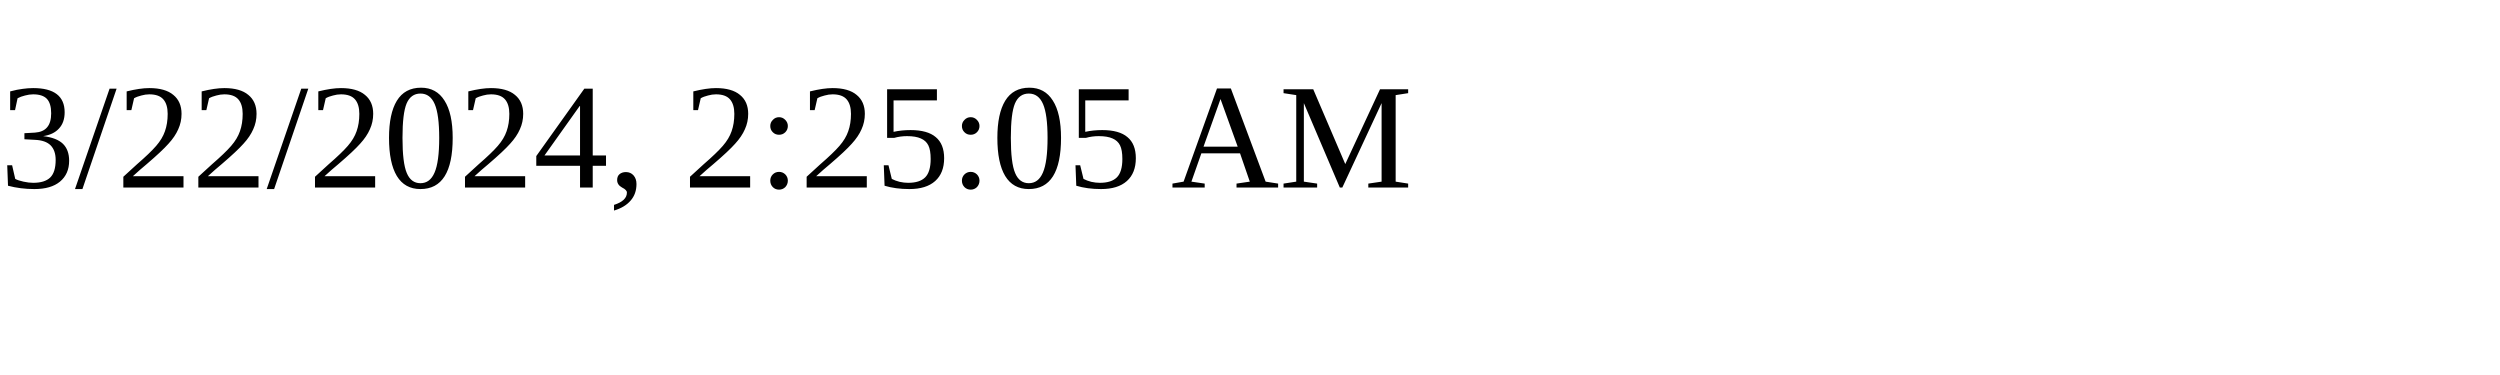
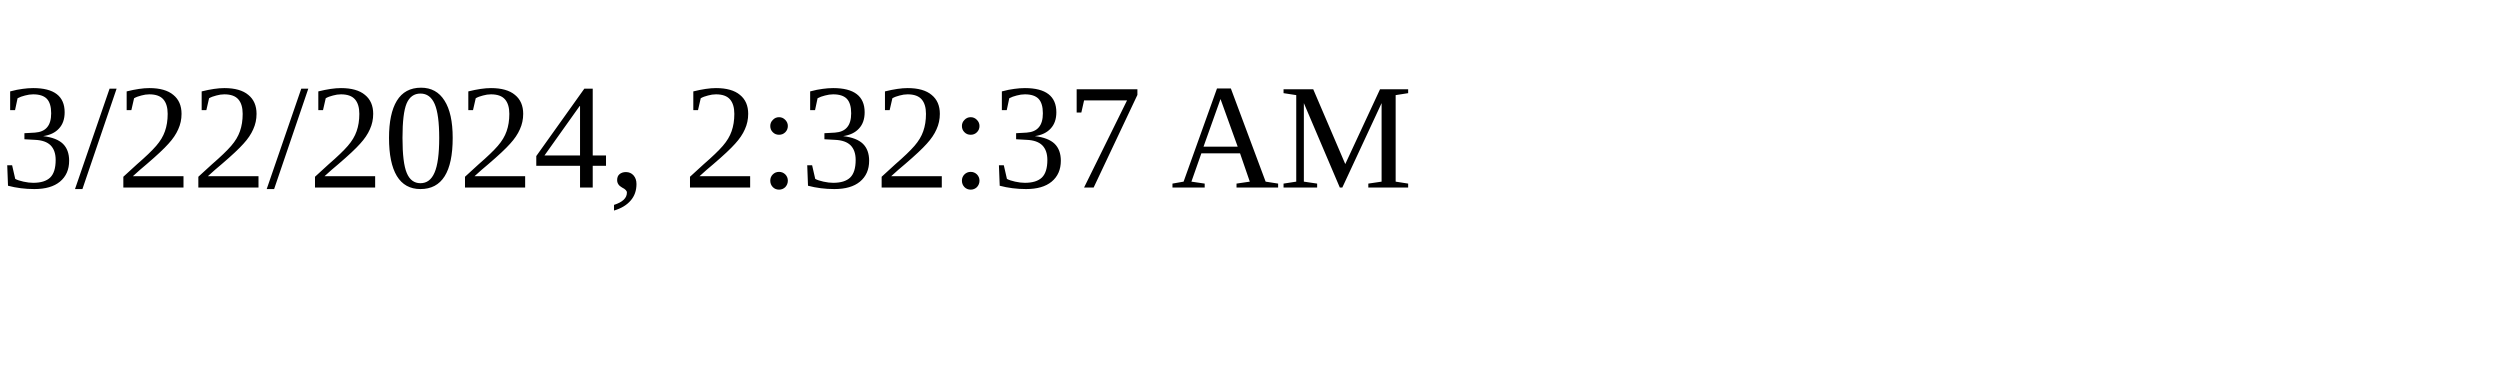
<svg xmlns="http://www.w3.org/2000/svg" height="30" width="200">
-   <text x="0" y="15">3/22/2024, 2:25:05 AM</text>
+   <text x="0" y="15">3/22/2024, 2:32:37 AM</text>
</svg>
